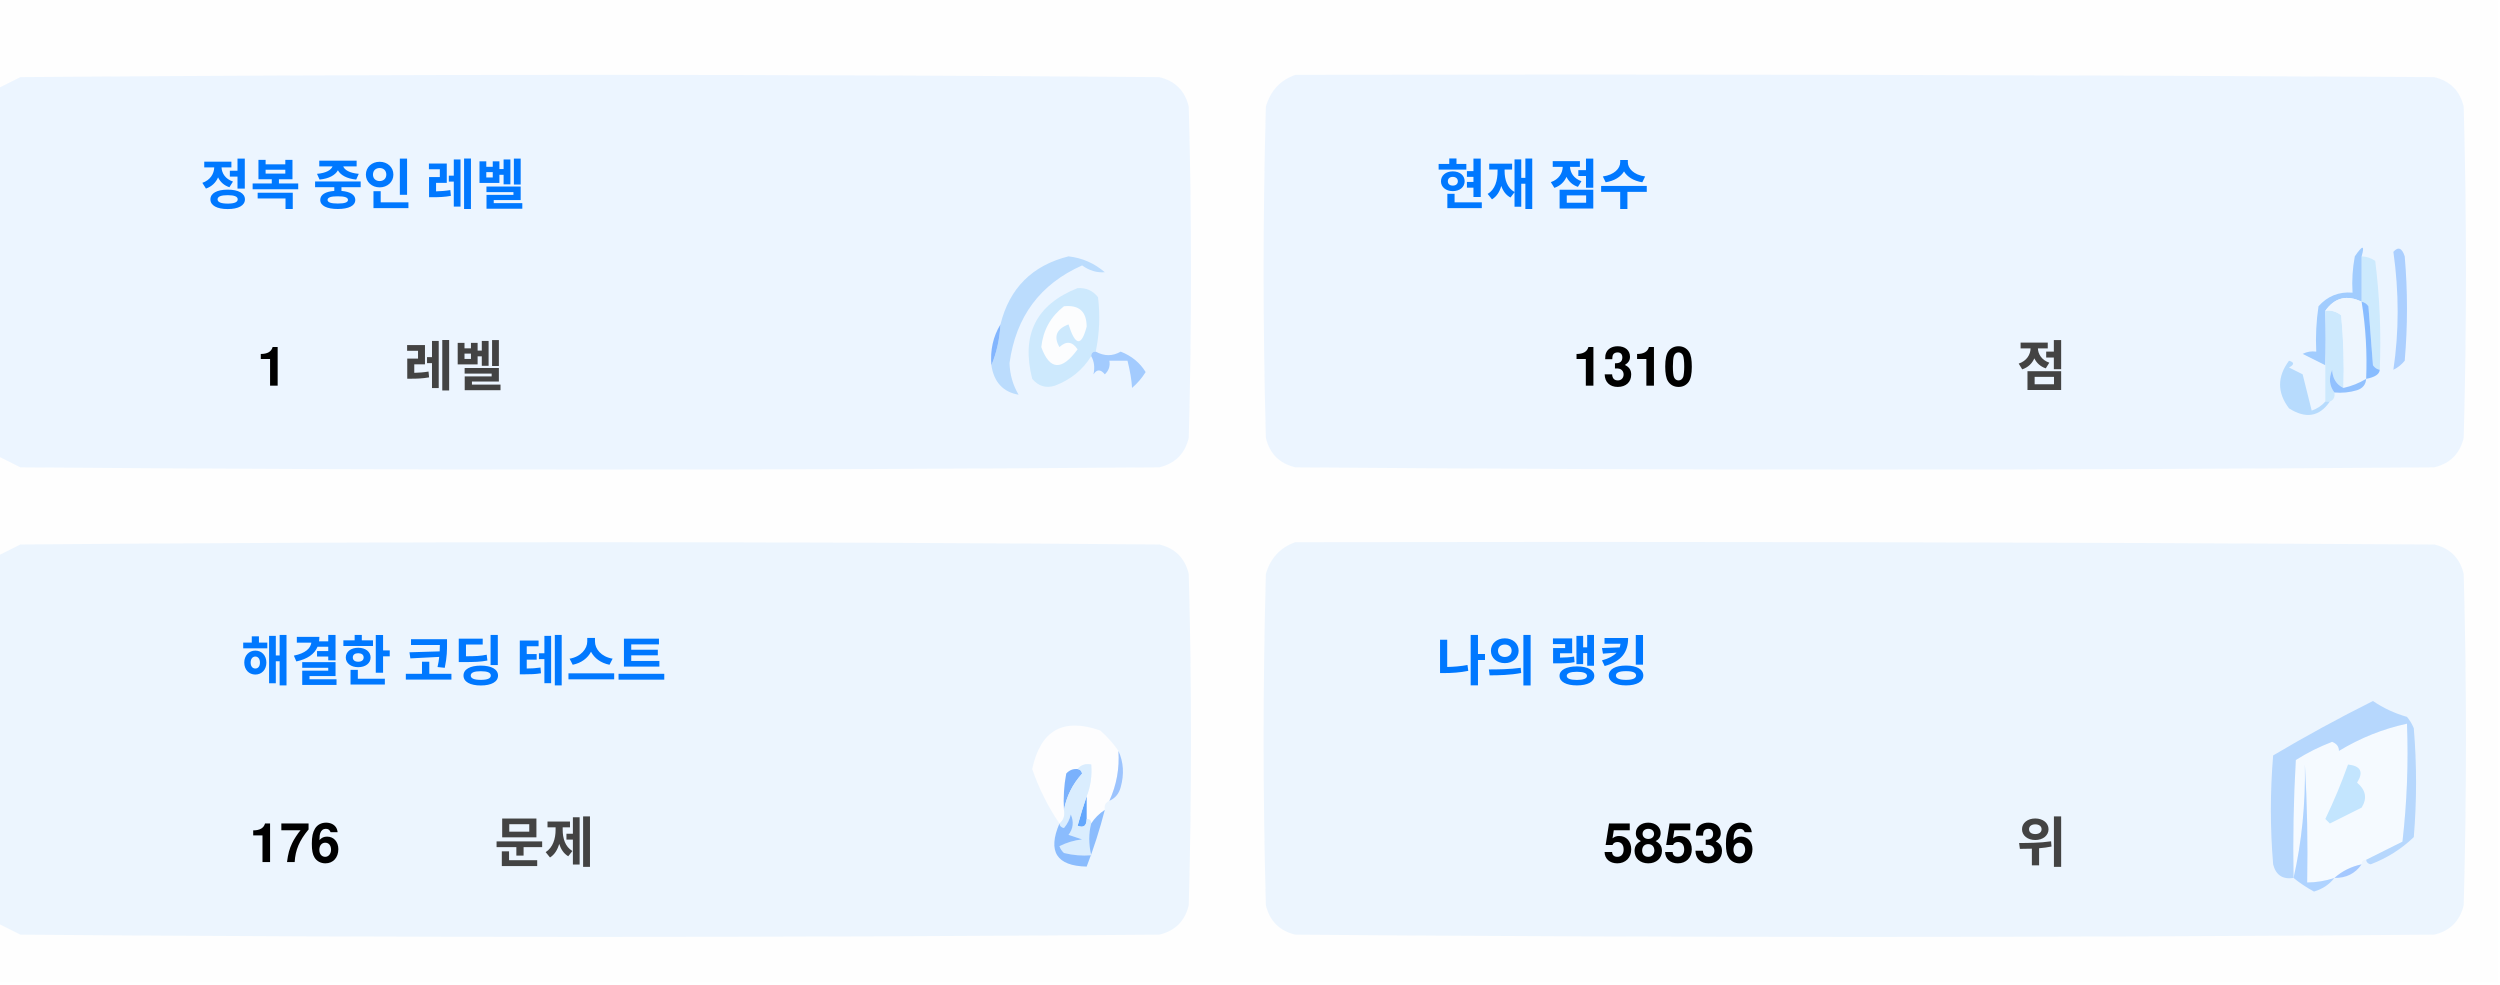
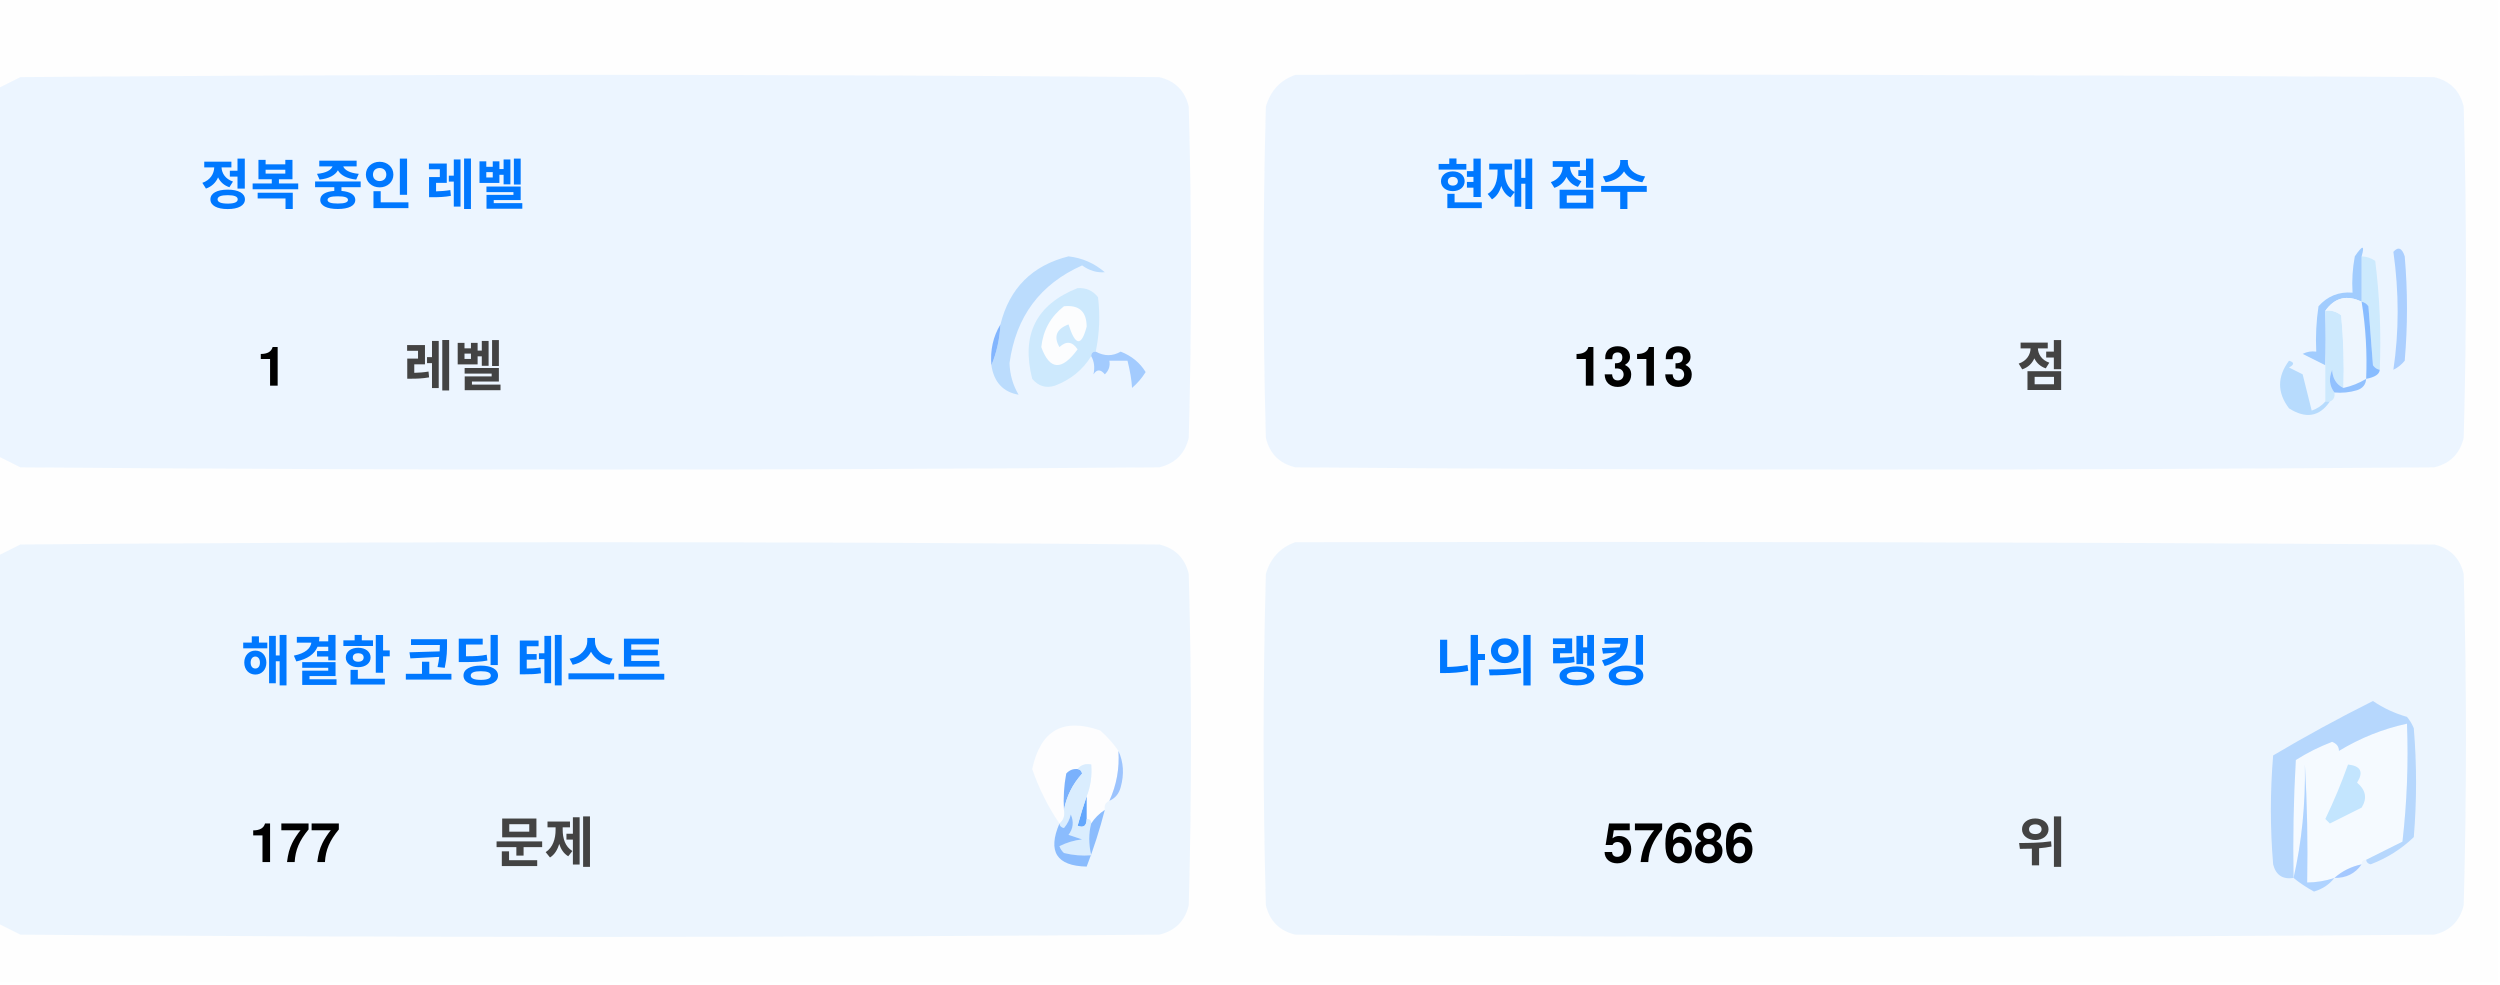
<svg xmlns="http://www.w3.org/2000/svg" version="1.1" width="551px" height="217px" style="shape-rendering:geometricPrecision; text-rendering:geometricPrecision; image-rendering:optimizeQuality; fill-rule:evenodd; clip-rule:evenodd">
  <style>.title {fill: #434343;font-size: 1rem;line-height: 1.5rem;font-weight: bold;font-family: -apple-system, BlinkMacSystemFont, Segoe UI, Helvetica, Arial, sans-serif, Apple Color Emoji, Segoe UI Emoji;}.desc {fill: #434343;font-size: 2.5rem;font-weight: bold;line-height: 1.5rem;font-family: -apple-system, BlinkMacSystemFont, Segoe UI, Helvetica, Arial, sans-serif, Apple Color Emoji, Segoe UI Emoji;}.desc-2 {fill: #434343;font-size: 1rem;font-weight: bold;line-height: 1.5rem;font-family: -apple-system, BlinkMacSystemFont, Segoe UI, Helvetica, Arial, sans-serif, Apple Color Emoji, Segoe UI Emoji;}.text, .desc {animation: twinkling 4s ease-in-out infinite;}@keyframes twinkling {40% { opacity: 1; }50% { opacity: 0.5; }60% { opacity: 1; }70% { opacity: 0.5; }80% { opacity: 1; }}</style>
  <g>
    <path style="opacity:1" fill="#fefefe" d="M -0.5,-0.5 C 183.167,-0.5 366.833,-0.5 550.5,-0.5C 550.5,71.833 550.5,144.167 550.5,216.5C 366.833,216.5 183.167,216.5 -0.5,216.5C -0.5,212.167 -0.5,207.833 -0.5,203.5C 1.14,204.32 2.807,205.153 4.5,206C 88.167,206.667 171.833,206.667 255.5,206C 259,205.167 261.167,203 262,199.5C 262.667,175.167 262.667,150.833 262,126.5C 261.167,123 259,120.833 255.5,120C 171.833,119.333 88.167,119.333 4.5,120C 2.807,120.847 1.14,121.68 -0.5,122.5C -0.5,115.167 -0.5,107.833 -0.5,100.5C 1.14,101.32 2.807,102.153 4.5,103C 88.167,103.667 171.833,103.667 255.5,103C 259,102.167 261.167,100 262,96.5C 262.667,72.167 262.667,47.833 262,23.5C 261.167,20 259,17.833 255.5,17C 171.833,16.333 88.167,16.333 4.5,17C 2.807,17.847 1.14,18.68 -0.5,19.5C -0.5,12.833 -0.5,6.167 -0.5,-0.5 Z" />
  </g>
  <g>
    <path style="opacity:1" fill="#ecf5ff" d="M -0.5,100.5 C -0.5,73.5 -0.5,46.5 -0.5,19.5C 1.14,18.68 2.807,17.847 4.5,17C 88.167,16.333 171.833,16.333 255.5,17C 259,17.833 261.167,20 262,23.5C 262.667,47.833 262.667,72.167 262,96.5C 261.167,100 259,102.167 255.5,103C 171.833,103.667 88.167,103.667 4.5,103C 2.807,102.153 1.14,101.32 -0.5,100.5 Z" />
  </g>
  <g>
    <path style="opacity:1" fill="#ecf5ff" d="M 285.5,16.5 C 369.167,16.333 452.834,16.5 536.5,17C 540,17.833 542.167,20 543,23.5C 543.667,47.833 543.667,72.167 543,96.5C 542.167,100 540,102.167 536.5,103C 452.833,103.667 369.167,103.667 285.5,103C 282,102.167 279.833,100 279,96.5C 278.333,72.167 278.333,47.833 279,23.5C 280.018,19.985 282.185,17.652 285.5,16.5 Z" />
  </g>
  <g>
    <path style="opacity:1" fill="#cdeafd" d="M 520.5,56.5 C 521.583,56.539 522.583,56.873 523.5,57.5C 524.498,65.472 524.831,73.472 524.5,81.5C 523.883,81.389 523.383,81.056 523,80.5C 522.667,76.167 522.333,71.833 522,67.5C 521.617,66.944 521.117,66.611 520.5,66.5C 520.5,63.167 520.5,59.833 520.5,56.5 Z" />
  </g>
  <g>
    <path style="opacity:1" fill="#abcfff" d="M 527.5,55.5 C 528.566,54.308 529.399,54.641 530,56.5C 530.667,64.167 530.667,71.833 530,79.5C 529.311,80.357 528.478,81.023 527.5,81.5C 528.758,73.08 528.758,64.414 527.5,55.5 Z" />
  </g>
  <g>
    <path style="opacity:1" fill="#bbdcfd" d="M 218.5,80.5 C 219.657,77.727 220.324,74.727 220.5,71.5C 222.49,63.51 227.49,58.51 235.5,56.5C 238.528,56.847 241.194,58.014 243.5,60C 241.744,60.141 240.078,59.641 238.5,58.5C 229.247,62.607 223.914,69.773 222.5,80C 222.565,82.526 223.232,84.859 224.5,87C 221.07,86.397 219.07,84.231 218.5,80.5 Z" />
  </g>
  <g>
    <path style="opacity:1" fill="#cde9fd" d="M 241.5,77.5 C 240.833,77.5 240.5,77.833 240.5,78.5C 238.628,81.529 235.961,83.695 232.5,85C 230.536,85.624 228.869,85.124 227.5,83.5C 225.021,73.791 228.354,67.124 237.5,63.5C 239.374,63.39 240.874,64.056 242,65.5C 242.497,69.524 242.331,73.524 241.5,77.5 Z" />
  </g>
  <g>
    <path style="opacity:1" fill="#fcfdfe" d="M 234.5,67.5 C 237.826,67.162 239.493,68.662 239.5,72C 238.334,76.434 237,76.267 235.5,71.5C 232.832,72.515 232.166,74.182 233.5,76.5C 235.017,75.089 236.351,75.256 237.5,77C 234.006,81.771 231.34,81.605 229.5,76.5C 229.904,72.771 231.571,69.771 234.5,67.5 Z" />
  </g>
  <g>
    <path style="opacity:1" fill="#a1ccfe" d="M 520.5,56.5 C 520.5,59.833 520.5,63.167 520.5,66.5C 517.238,64.922 514.572,65.589 512.5,68.5C 512.617,72.81 512.617,76.81 512.5,80.5C 510.86,79.68 509.193,78.847 507.5,78C 508.448,77.517 509.448,77.35 510.5,77.5C 510.335,74.15 510.502,70.817 511,67.5C 512.995,65.253 515.495,64.253 518.5,64.5C 518.336,61.813 518.503,59.146 519,56.5C 520.731,53.969 521.231,53.969 520.5,56.5 Z" />
  </g>
  <g>
    <path style="opacity:1" fill="#cde9fd" d="M 512.5,68.5 C 513.822,68.33 514.989,68.663 516,69.5C 516.499,74.823 516.666,80.156 516.5,85.5C 514.955,84.77 514.122,83.437 514,81.5C 513.22,83.387 513.387,85.054 514.5,86.5C 514.672,87.492 514.338,88.158 513.5,88.5C 513.167,88.5 512.833,88.5 512.5,88.5C 512.5,85.833 512.5,83.167 512.5,80.5C 512.617,76.81 512.617,72.81 512.5,68.5 Z" />
  </g>
  <g>
    <path style="opacity:1" fill="#eef6fe" d="M 520.5,66.5 C 521.407,72.106 521.74,77.773 521.5,83.5C 519.95,84.441 518.284,85.108 516.5,85.5C 516.666,80.156 516.499,74.823 516,69.5C 514.989,68.663 513.822,68.33 512.5,68.5C 514.572,65.589 517.238,64.922 520.5,66.5 Z" />
  </g>
  <g>
    <path style="opacity:1" fill="#88bcff" d="M 520.5,66.5 C 521.117,66.611 521.617,66.944 522,67.5C 522.333,71.833 522.667,76.167 523,80.5C 523.383,81.056 523.883,81.389 524.5,81.5C 524.445,82.469 523.445,83.136 521.5,83.5C 521.74,77.773 521.407,72.106 520.5,66.5 Z" />
  </g>
  <g>
    <path style="opacity:1" fill="#82b5fe" d="M 220.5,71.5 C 220.324,74.727 219.657,77.727 218.5,80.5C 218.215,77.171 218.882,74.171 220.5,71.5 Z" />
  </g>
  <g>
    <path style="opacity:1" fill="#a3cbfe" d="M 240.5,78.5 C 240.5,77.833 240.833,77.5 241.5,77.5C 243.391,78.536 245.224,78.536 247,77.5C 249.391,78.429 251.225,79.929 252.5,82C 251.681,83.319 250.681,84.486 249.5,85.5C 249.409,83.777 249.075,81.777 248.5,79.5C 247.167,79.5 245.833,79.5 244.5,79.5C 244.719,80.675 244.386,81.675 243.5,82.5C 242.575,81.359 241.741,81.359 241,82.5C 241.331,80.981 241.164,79.648 240.5,78.5 Z" />
  </g>
  <g>
    <path style="opacity:1" fill="#b7dbfd" d="M 512.5,88.5 C 512.833,88.5 513.167,88.5 513.5,88.5C 511.199,91.857 508.199,92.357 504.5,90C 501.872,86.535 501.872,83.035 504.5,79.5C 505.696,79.846 505.696,80.346 504.5,81C 505.5,81.5 506.5,82 507.5,82.5C 508.167,85.167 508.833,87.833 509.5,90.5C 510.739,90.058 511.739,89.391 512.5,88.5 Z" />
  </g>
  <g>
    <path style="opacity:1" fill="#92c1fe" d="M 516.5,85.5 C 518.284,85.108 519.95,84.441 521.5,83.5C 521.423,84.75 520.756,85.583 519.5,86C 517.866,86.493 516.199,86.66 514.5,86.5C 513.387,85.054 513.22,83.387 514,81.5C 514.122,83.437 514.955,84.77 516.5,85.5 Z" />
  </g>
  <g>
    <path style="opacity:1" fill="#ecf5fe" d="M -0.5,203.5 C -0.5,176.5 -0.5,149.5 -0.5,122.5C 1.14,121.68 2.807,120.847 4.5,120C 88.167,119.333 171.833,119.333 255.5,120C 259,120.833 261.167,123 262,126.5C 262.667,150.833 262.667,175.167 262,199.5C 261.167,203 259,205.167 255.5,206C 171.833,206.667 88.167,206.667 4.5,206C 2.807,205.153 1.14,204.32 -0.5,203.5 Z" />
  </g>
  <g>
    <path style="opacity:1" fill="#ecf5fe" d="M 285.5,119.5 C 369.167,119.333 452.834,119.5 536.5,120C 540,120.833 542.167,123 543,126.5C 543.667,150.833 543.667,175.167 543,199.5C 542.167,203 540,205.167 536.5,206C 452.833,206.667 369.167,206.667 285.5,206C 282,205.167 279.833,203 279,199.5C 278.333,175.167 278.333,150.833 279,126.5C 280.018,122.985 282.185,120.652 285.5,119.5 Z" />
  </g>
  <g>
    <path style="opacity:1" fill="#fdfdfe" d="M 246.5,165.5 C 246.758,169.367 246.092,173.034 244.5,176.5C 243.662,176.842 243.328,177.508 243.5,178.5C 242.272,179.306 241.272,180.306 240.5,181.5C 240.5,180.833 240.167,180.5 239.5,180.5C 239.5,178.833 239.5,177.167 239.5,175.5C 240.369,173.283 240.702,170.95 240.5,168.5C 239.209,168.263 238.209,168.596 237.5,169.5C 236.504,169.414 235.671,169.748 235,170.5C 234.503,173.146 234.336,175.813 234.5,178.5C 234.737,179.791 234.404,180.791 233.5,181.5C 230.986,177.806 228.986,173.806 227.5,169.5C 229.309,160.957 234.309,158.124 242.5,161C 244.07,162.397 245.404,163.897 246.5,165.5 Z" />
  </g>
  <g>
    <path style="opacity:1" fill="#f5faff" d="M 521.5,189.5 C 520.833,189.5 520.5,189.833 520.5,190.5C 518.181,190.992 516.181,191.992 514.5,193.5C 512.565,194.15 510.565,194.483 508.5,194.5C 508.666,185.827 508.5,177.16 508,168.5C 508.141,177.227 507.308,185.56 505.5,193.5C 505.334,184.827 505.5,176.16 506,167.5C 508.527,165.903 511.194,164.57 514,163.5C 515.011,163.892 515.511,164.559 515.5,165.5C 520.21,162.641 525.21,160.641 530.5,159.5C 530.831,168.192 530.498,176.859 529.5,185.5C 526.807,186.847 524.14,188.18 521.5,189.5 Z" />
  </g>
  <g>
    <path style="opacity:1" fill="#b6d7fd" d="M 521.5,189.5 C 524.14,188.18 526.807,186.847 529.5,185.5C 530.498,176.859 530.831,168.192 530.5,159.5C 525.21,160.641 520.21,162.641 515.5,165.5C 515.511,164.559 515.011,163.892 514,163.5C 511.194,164.57 508.527,165.903 506,167.5C 505.5,176.16 505.334,184.827 505.5,193.5C 503.089,193.863 501.589,192.863 501,190.5C 500.333,182.5 500.333,174.5 501,166.5C 508.173,162.246 515.507,158.246 523,154.5C 525.304,156.068 527.804,157.235 530.5,158C 531.126,158.75 531.626,159.584 532,160.5C 532.667,168.5 532.667,176.5 532,184.5C 529.292,187.111 526.125,189.111 522.5,190.5C 521.893,190.376 521.56,190.043 521.5,189.5 Z" />
  </g>
  <g>
    <path style="opacity:1" fill="#c3e5fe" d="M 517.5,168.5 C 520.317,168.801 520.984,170.134 519.5,172.5C 521.439,174.122 521.772,175.956 520.5,178C 518.167,179.167 515.833,180.333 513.5,181.5C 513.167,181.167 512.833,180.833 512.5,180.5C 514.414,176.515 516.081,172.515 517.5,168.5 Z" />
  </g>
  <g>
    <path style="opacity:1" fill="#7ab1fc" d="M 237.5,169.5 C 238.043,169.56 238.376,169.893 238.5,170.5C 236.395,172.836 235.062,175.503 234.5,178.5C 234.336,175.813 234.503,173.146 235,170.5C 235.671,169.748 236.504,169.414 237.5,169.5 Z" />
  </g>
  <g>
    <path style="opacity:1" fill="#afd3ff" d="M 514.5,193.5 C 513.378,194.947 511.878,195.947 510,196.5C 508.348,195.601 506.848,194.601 505.5,193.5C 507.308,185.56 508.141,177.227 508,168.5C 508.5,177.16 508.666,185.827 508.5,194.5C 510.565,194.483 512.565,194.15 514.5,193.5 Z" />
  </g>
  <g>
    <path style="opacity:1" fill="#9cc3fd" d="M 246.5,165.5 C 247.634,167.966 247.801,170.633 247,173.5C 246.623,174.942 245.79,175.942 244.5,176.5C 246.092,173.034 246.758,169.367 246.5,165.5 Z" />
  </g>
  <g>
    <path style="opacity:1" fill="#62a6fc" d="M 239.5,175.5 C 239.5,177.167 239.5,178.833 239.5,180.5C 239.483,182.028 238.816,182.528 237.5,182C 238.117,179.723 238.784,177.556 239.5,175.5 Z" />
  </g>
  <g>
    <path style="opacity:1" fill="#daedfe" d="M 237.5,169.5 C 238.209,168.596 239.209,168.263 240.5,168.5C 240.702,170.95 240.369,173.283 239.5,175.5C 238.784,177.556 238.117,179.723 237.5,182C 238.816,182.528 239.483,182.028 239.5,180.5C 240.167,180.5 240.5,180.833 240.5,181.5C 239.918,183.669 239.918,186.002 240.5,188.5C 238.473,188.662 236.473,188.495 234.5,188C 234.043,187.586 233.709,187.086 233.5,186.5C 235.078,185.702 236.744,185.202 238.5,185C 237.5,184.667 236.5,184.333 235.5,184C 236.554,182.612 236.72,181.112 236,179.5C 235.751,180.624 235.251,181.624 234.5,182.5C 233.893,182.376 233.56,182.043 233.5,181.5C 234.404,180.791 234.737,179.791 234.5,178.5C 235.062,175.503 236.395,172.836 238.5,170.5C 238.376,169.893 238.043,169.56 237.5,169.5 Z" />
  </g>
  <g>
    <path style="opacity:1" fill="#8bbcfd" d="M 243.5,178.5 C 242.395,182.803 241.062,186.969 239.5,191C 232.857,190.847 230.857,187.68 233.5,181.5C 233.56,182.043 233.893,182.376 234.5,182.5C 235.251,181.624 235.751,180.624 236,179.5C 236.72,181.112 236.554,182.612 235.5,184C 236.5,184.333 237.5,184.667 238.5,185C 236.744,185.202 235.078,185.702 233.5,186.5C 233.709,187.086 234.043,187.586 234.5,188C 236.473,188.495 238.473,188.662 240.5,188.5C 239.918,186.002 239.918,183.669 240.5,181.5C 241.272,180.306 242.272,179.306 243.5,178.5 Z" />
  </g>
  <g>
    <path style="opacity:1" fill="#a4c8ff" d="M 520.5,190.5 C 519.089,192.539 517.089,193.539 514.5,193.5C 516.181,191.992 518.181,190.992 520.5,190.5 Z" />
  </g>
  <text text-anchor="middle" x="80" y="45" class="title" style="fill:#0078ff;" stroke="#none" stroke-width="1">정복 중인 레벨</text>
  <text text-anchor="middle" x="60" y="85" class="desc" style="fill:#000000;" stroke="#none" stroke-width="1">1</text>
  <text text-anchor="middle" x="100" y="85" class="desc-2" style="fill:#434343;" stroke="#none" stroke-width="1">레벨</text>
  <text text-anchor="middle" x="340" y="45" class="title" style="fill:#0078ff;" stroke="#none" stroke-width="1">현재 점수</text>
-   <text text-anchor="middle" x="360" y="85" class="desc" style="fill:#000000;" stroke="#none" stroke-width="1">1310</text>
+   <text text-anchor="middle" x="360" y="85" class="desc" style="fill:#000000;" stroke="#none" stroke-width="1">1313</text>
  <text text-anchor="middle" x="450" y="85" class="desc-2" style="fill:#434343;" stroke="#none" stroke-width="1">점</text>
  <text text-anchor="middle" x="100" y="150" class="title" style="fill:#0078ff;" stroke="#none" stroke-width="1">해결한 코딩 테스트</text>
-   <text text-anchor="middle" x="65" y="190" class="desc" style="fill:#000000;" stroke="#none" stroke-width="1">176</text>
+   <text text-anchor="middle" x="65" y="190" class="desc" style="fill:#000000;" stroke="#none" stroke-width="1">177</text>
  <text text-anchor="middle" x="120" y="190" class="desc-2" style="fill:#434343;" stroke="#none" stroke-width="1">문제</text>
  <text text-anchor="middle" x="340" y="150" class="title" style="fill:#0078ff;" stroke="#none" stroke-width="1">나의 랭킹</text>
-   <text text-anchor="middle" x="370" y="190" class="desc" style="fill:#000000;" stroke="#none" stroke-width="1">58536</text>
+   <text text-anchor="middle" x="370" y="190" class="desc" style="fill:#000000;" stroke="#none" stroke-width="1">57686</text>
  <text text-anchor="middle" x="450" y="190" class="desc-2" style="fill:#434343;" stroke="#none" stroke-width="1">위</text>
</svg>
